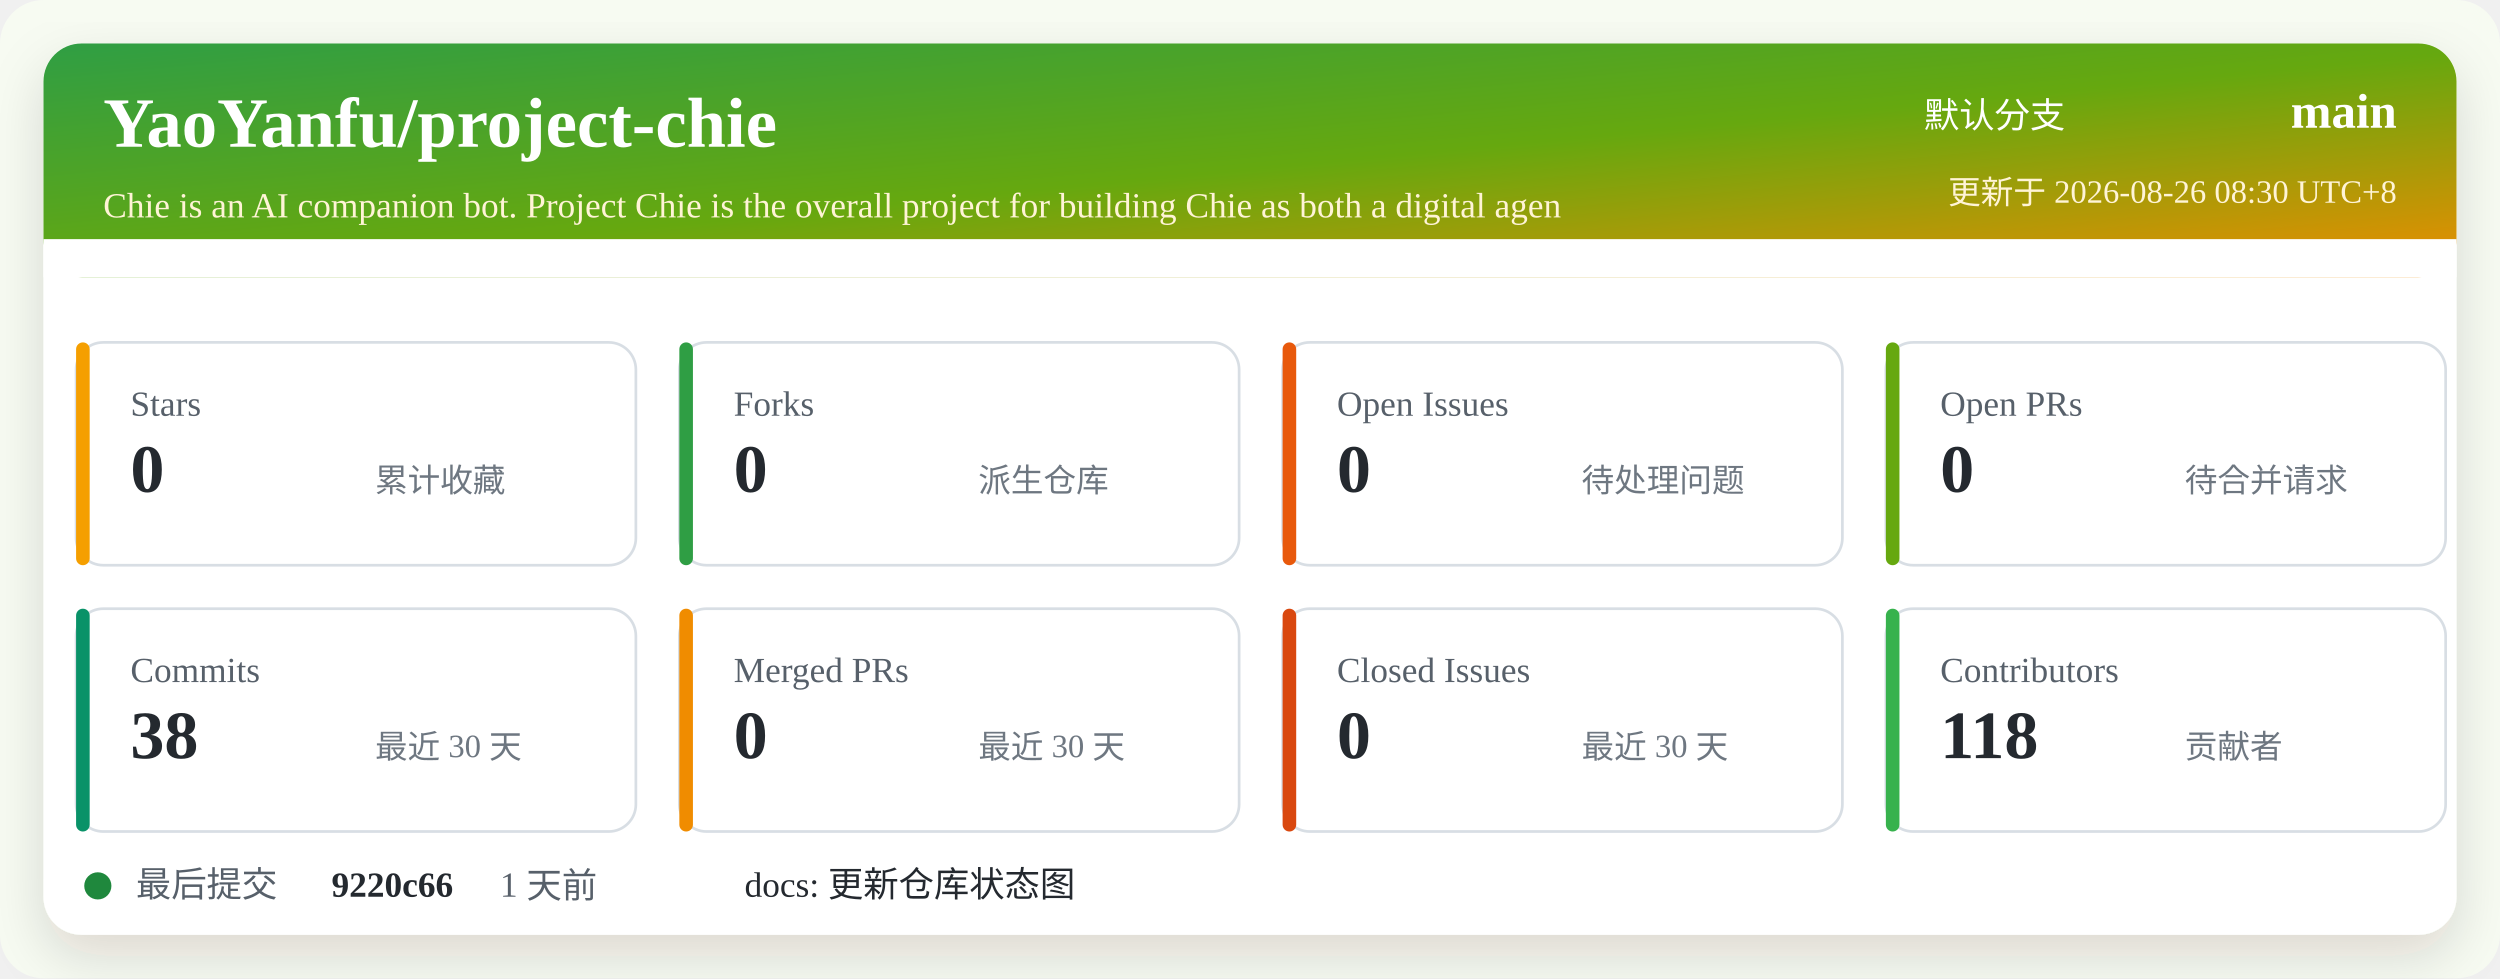
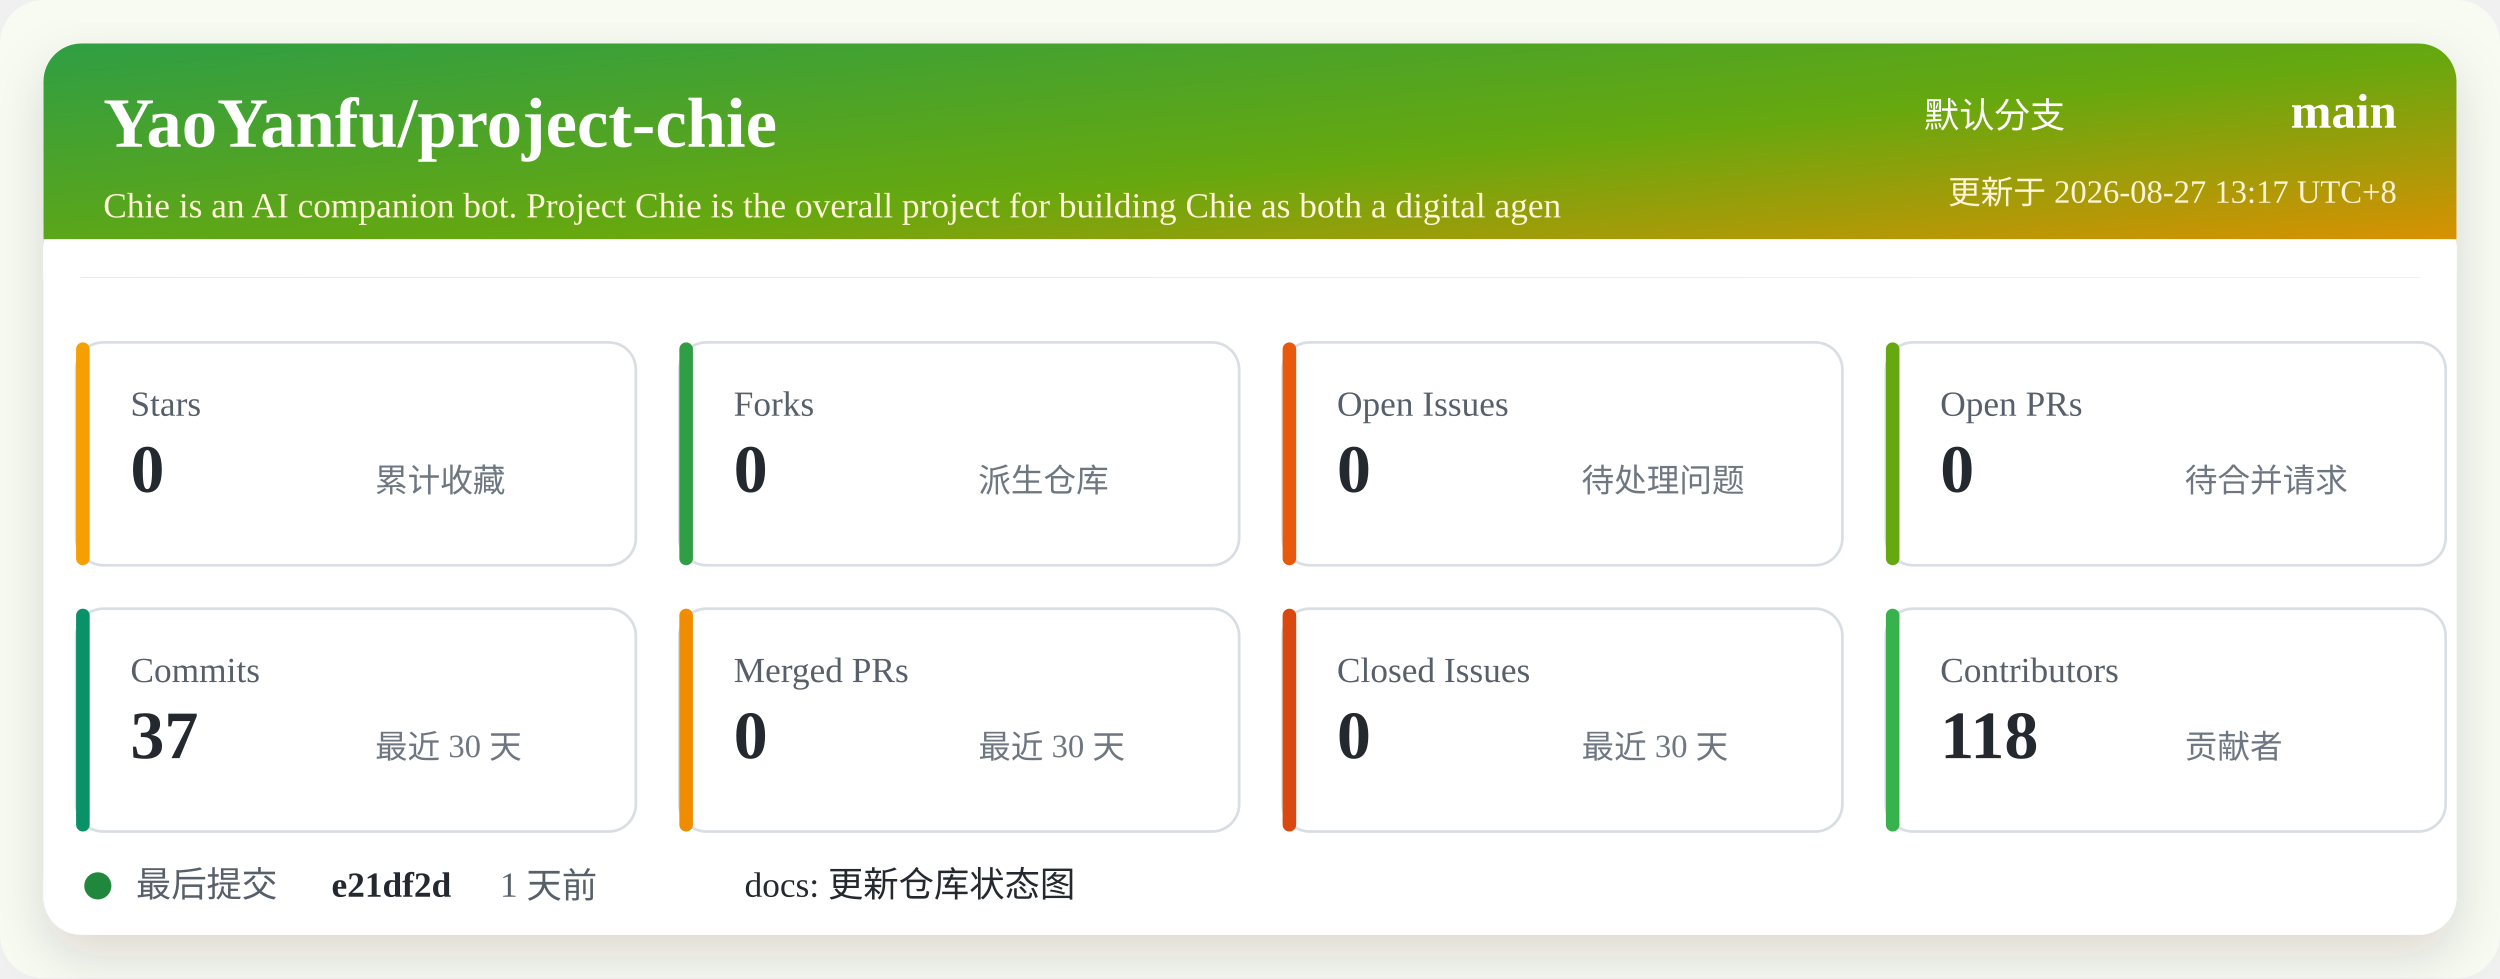
<svg xmlns="http://www.w3.org/2000/svg" width="920" height="360" viewBox="0 0 920 360" role="img" aria-labelledby="title desc">
  <defs>
    <linearGradient id="header" x1="0" x2="1" y1="0" y2="1">
      <stop offset="0%" stop-color="#2f9e44" />
      <stop offset="52%" stop-color="#66a80f" />
      <stop offset="100%" stop-color="#f08c00" />
    </linearGradient>
    <filter id="shadow" x="-5%" y="-5%" width="110%" height="110%">
      <feDropShadow dx="0" dy="8" stdDeviation="10" flood-color="#2b2318" flood-opacity="0.14" />
    </filter>
  </defs>
  <rect width="920" height="360" rx="16" fill="#f7fbf2" />
  <rect x="16" y="16" width="888" height="328" rx="14" fill="#ffffff" filter="url(#shadow)" />
  <rect x="16" y="16" width="888" height="86" rx="14" fill="url(#header)" />
  <path d="M16 88 H904 V102 H16 Z" fill="#ffffff" />
  <text x="38" y="54" fill="#ffffff" font-size="26" font-weight="700">YaoYanfu/project-chie</text>
  <text x="38" y="80" fill="#fff4d6" font-size="13">Chie is an AI companion bot. Project Chie is the overall project for building Chie as both a digital agen</text>
  <text x="760" y="47" fill="#ffffff" font-size="13" text-anchor="end">默认分支</text>
  <text x="882" y="47" fill="#ffffff" font-size="18" font-weight="700" text-anchor="end">main</text>
-   <text x="882" y="75" fill="#fff4d6" font-size="12" text-anchor="end">更新于 2026-08-26 08:30 UTC+8</text>
+   <text x="882" y="75" fill="#fff4d6" font-size="12" text-anchor="end">更新于 2026-08-27 13:17 UTC+8</text>
  <g transform="translate(28 126)">
    <rect width="206" height="82" rx="10" fill="#ffffff" stroke="#d8dee4" />
    <rect x="0" y="0" width="5" height="82" rx="2.5" fill="#f59f00" />
    <text x="20" y="27" fill="#57606a" font-size="13">Stars</text>
    <text x="20" y="55" fill="#24292f" font-size="25" font-weight="700">0</text>
    <text x="110" y="55" fill="#6e7781" font-size="12">累计收藏</text>
  </g>
  <g transform="translate(250 126)">
    <rect width="206" height="82" rx="10" fill="#ffffff" stroke="#d8dee4" />
    <rect x="0" y="0" width="5" height="82" rx="2.5" fill="#2f9e44" />
    <text x="20" y="27" fill="#57606a" font-size="13">Forks</text>
    <text x="20" y="55" fill="#24292f" font-size="25" font-weight="700">0</text>
    <text x="110" y="55" fill="#6e7781" font-size="12">派生仓库</text>
  </g>
  <g transform="translate(472 126)">
    <rect width="206" height="82" rx="10" fill="#ffffff" stroke="#d8dee4" />
    <rect x="0" y="0" width="5" height="82" rx="2.5" fill="#e8590c" />
    <text x="20" y="27" fill="#57606a" font-size="13">Open Issues</text>
    <text x="20" y="55" fill="#24292f" font-size="25" font-weight="700">0</text>
    <text x="110" y="55" fill="#6e7781" font-size="12">待处理问题</text>
  </g>
  <g transform="translate(694 126)">
    <rect width="206" height="82" rx="10" fill="#ffffff" stroke="#d8dee4" />
    <rect x="0" y="0" width="5" height="82" rx="2.5" fill="#66a80f" />
    <text x="20" y="27" fill="#57606a" font-size="13">Open PRs</text>
    <text x="20" y="55" fill="#24292f" font-size="25" font-weight="700">0</text>
    <text x="110" y="55" fill="#6e7781" font-size="12">待合并请求</text>
  </g>
  <g transform="translate(28 224)">
    <rect width="206" height="82" rx="10" fill="#ffffff" stroke="#d8dee4" />
    <rect x="0" y="0" width="5" height="82" rx="2.5" fill="#099268" />
    <text x="20" y="27" fill="#57606a" font-size="13">Commits</text>
-     <text x="20" y="55" fill="#24292f" font-size="25" font-weight="700">38</text>
+     <text x="20" y="55" fill="#24292f" font-size="25" font-weight="700">37</text>
    <text x="110" y="55" fill="#6e7781" font-size="12">最近 30 天</text>
  </g>
  <g transform="translate(250 224)">
    <rect width="206" height="82" rx="10" fill="#ffffff" stroke="#d8dee4" />
    <rect x="0" y="0" width="5" height="82" rx="2.5" fill="#f08c00" />
    <text x="20" y="27" fill="#57606a" font-size="13">Merged PRs</text>
    <text x="20" y="55" fill="#24292f" font-size="25" font-weight="700">0</text>
    <text x="110" y="55" fill="#6e7781" font-size="12">最近 30 天</text>
  </g>
  <g transform="translate(472 224)">
    <rect width="206" height="82" rx="10" fill="#ffffff" stroke="#d8dee4" />
    <rect x="0" y="0" width="5" height="82" rx="2.5" fill="#d9480f" />
    <text x="20" y="27" fill="#57606a" font-size="13">Closed Issues</text>
    <text x="20" y="55" fill="#24292f" font-size="25" font-weight="700">0</text>
    <text x="110" y="55" fill="#6e7781" font-size="12">最近 30 天</text>
  </g>
  <g transform="translate(694 224)">
    <rect width="206" height="82" rx="10" fill="#ffffff" stroke="#d8dee4" />
    <rect x="0" y="0" width="5" height="82" rx="2.5" fill="#37b24d" />
    <text x="20" y="27" fill="#57606a" font-size="13">Contributors</text>
    <text x="20" y="55" fill="#24292f" font-size="25" font-weight="700">118</text>
    <text x="110" y="55" fill="#6e7781" font-size="12">贡献者</text>
  </g>
  <g transform="translate(28 318)">
    <circle cx="8" cy="8" r="5" fill="#1f883d" />
    <text x="22" y="12" fill="#57606a" font-size="13">最后提交</text>
-     <text x="94" y="12" fill="#24292f" font-size="13" font-weight="700">9220c66</text>
+     <text x="94" y="12" fill="#24292f" font-size="13" font-weight="700">e21df2d</text>
    <text x="156" y="12" fill="#57606a" font-size="13">1 天前</text>
    <text x="246" y="12" fill="#24292f" font-size="13">docs: 更新仓库状态图</text>
  </g>
</svg>
